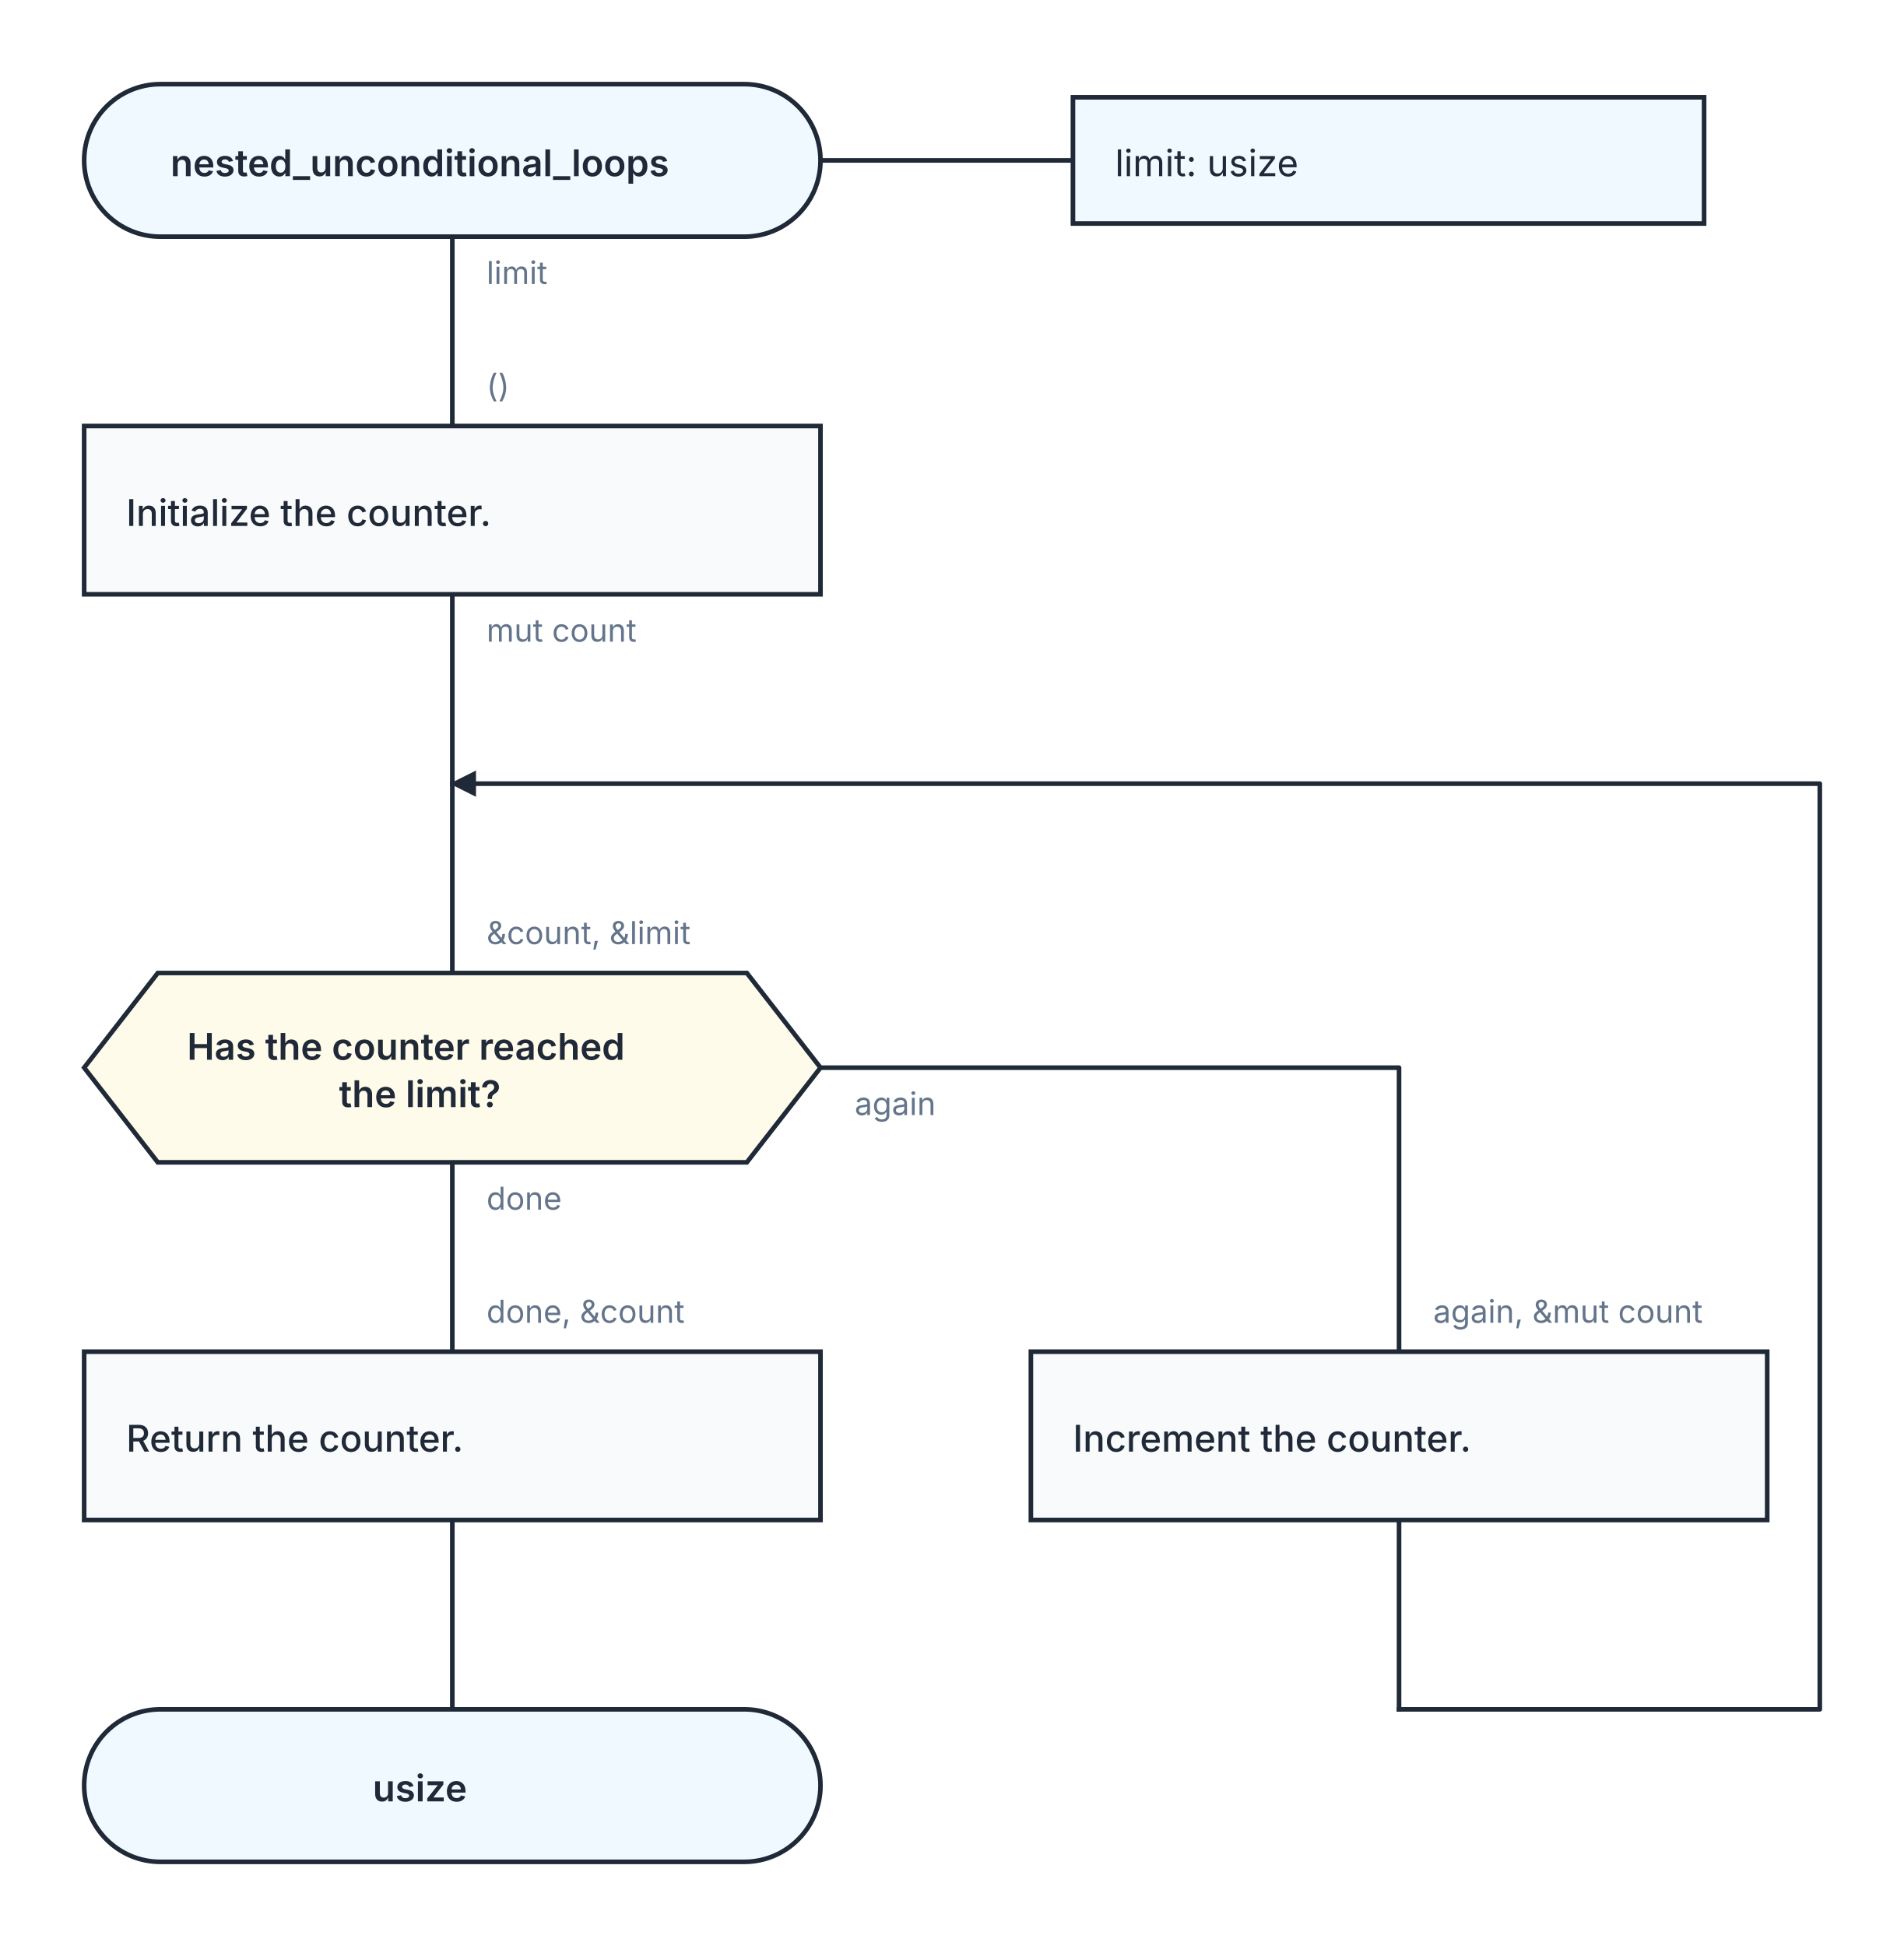
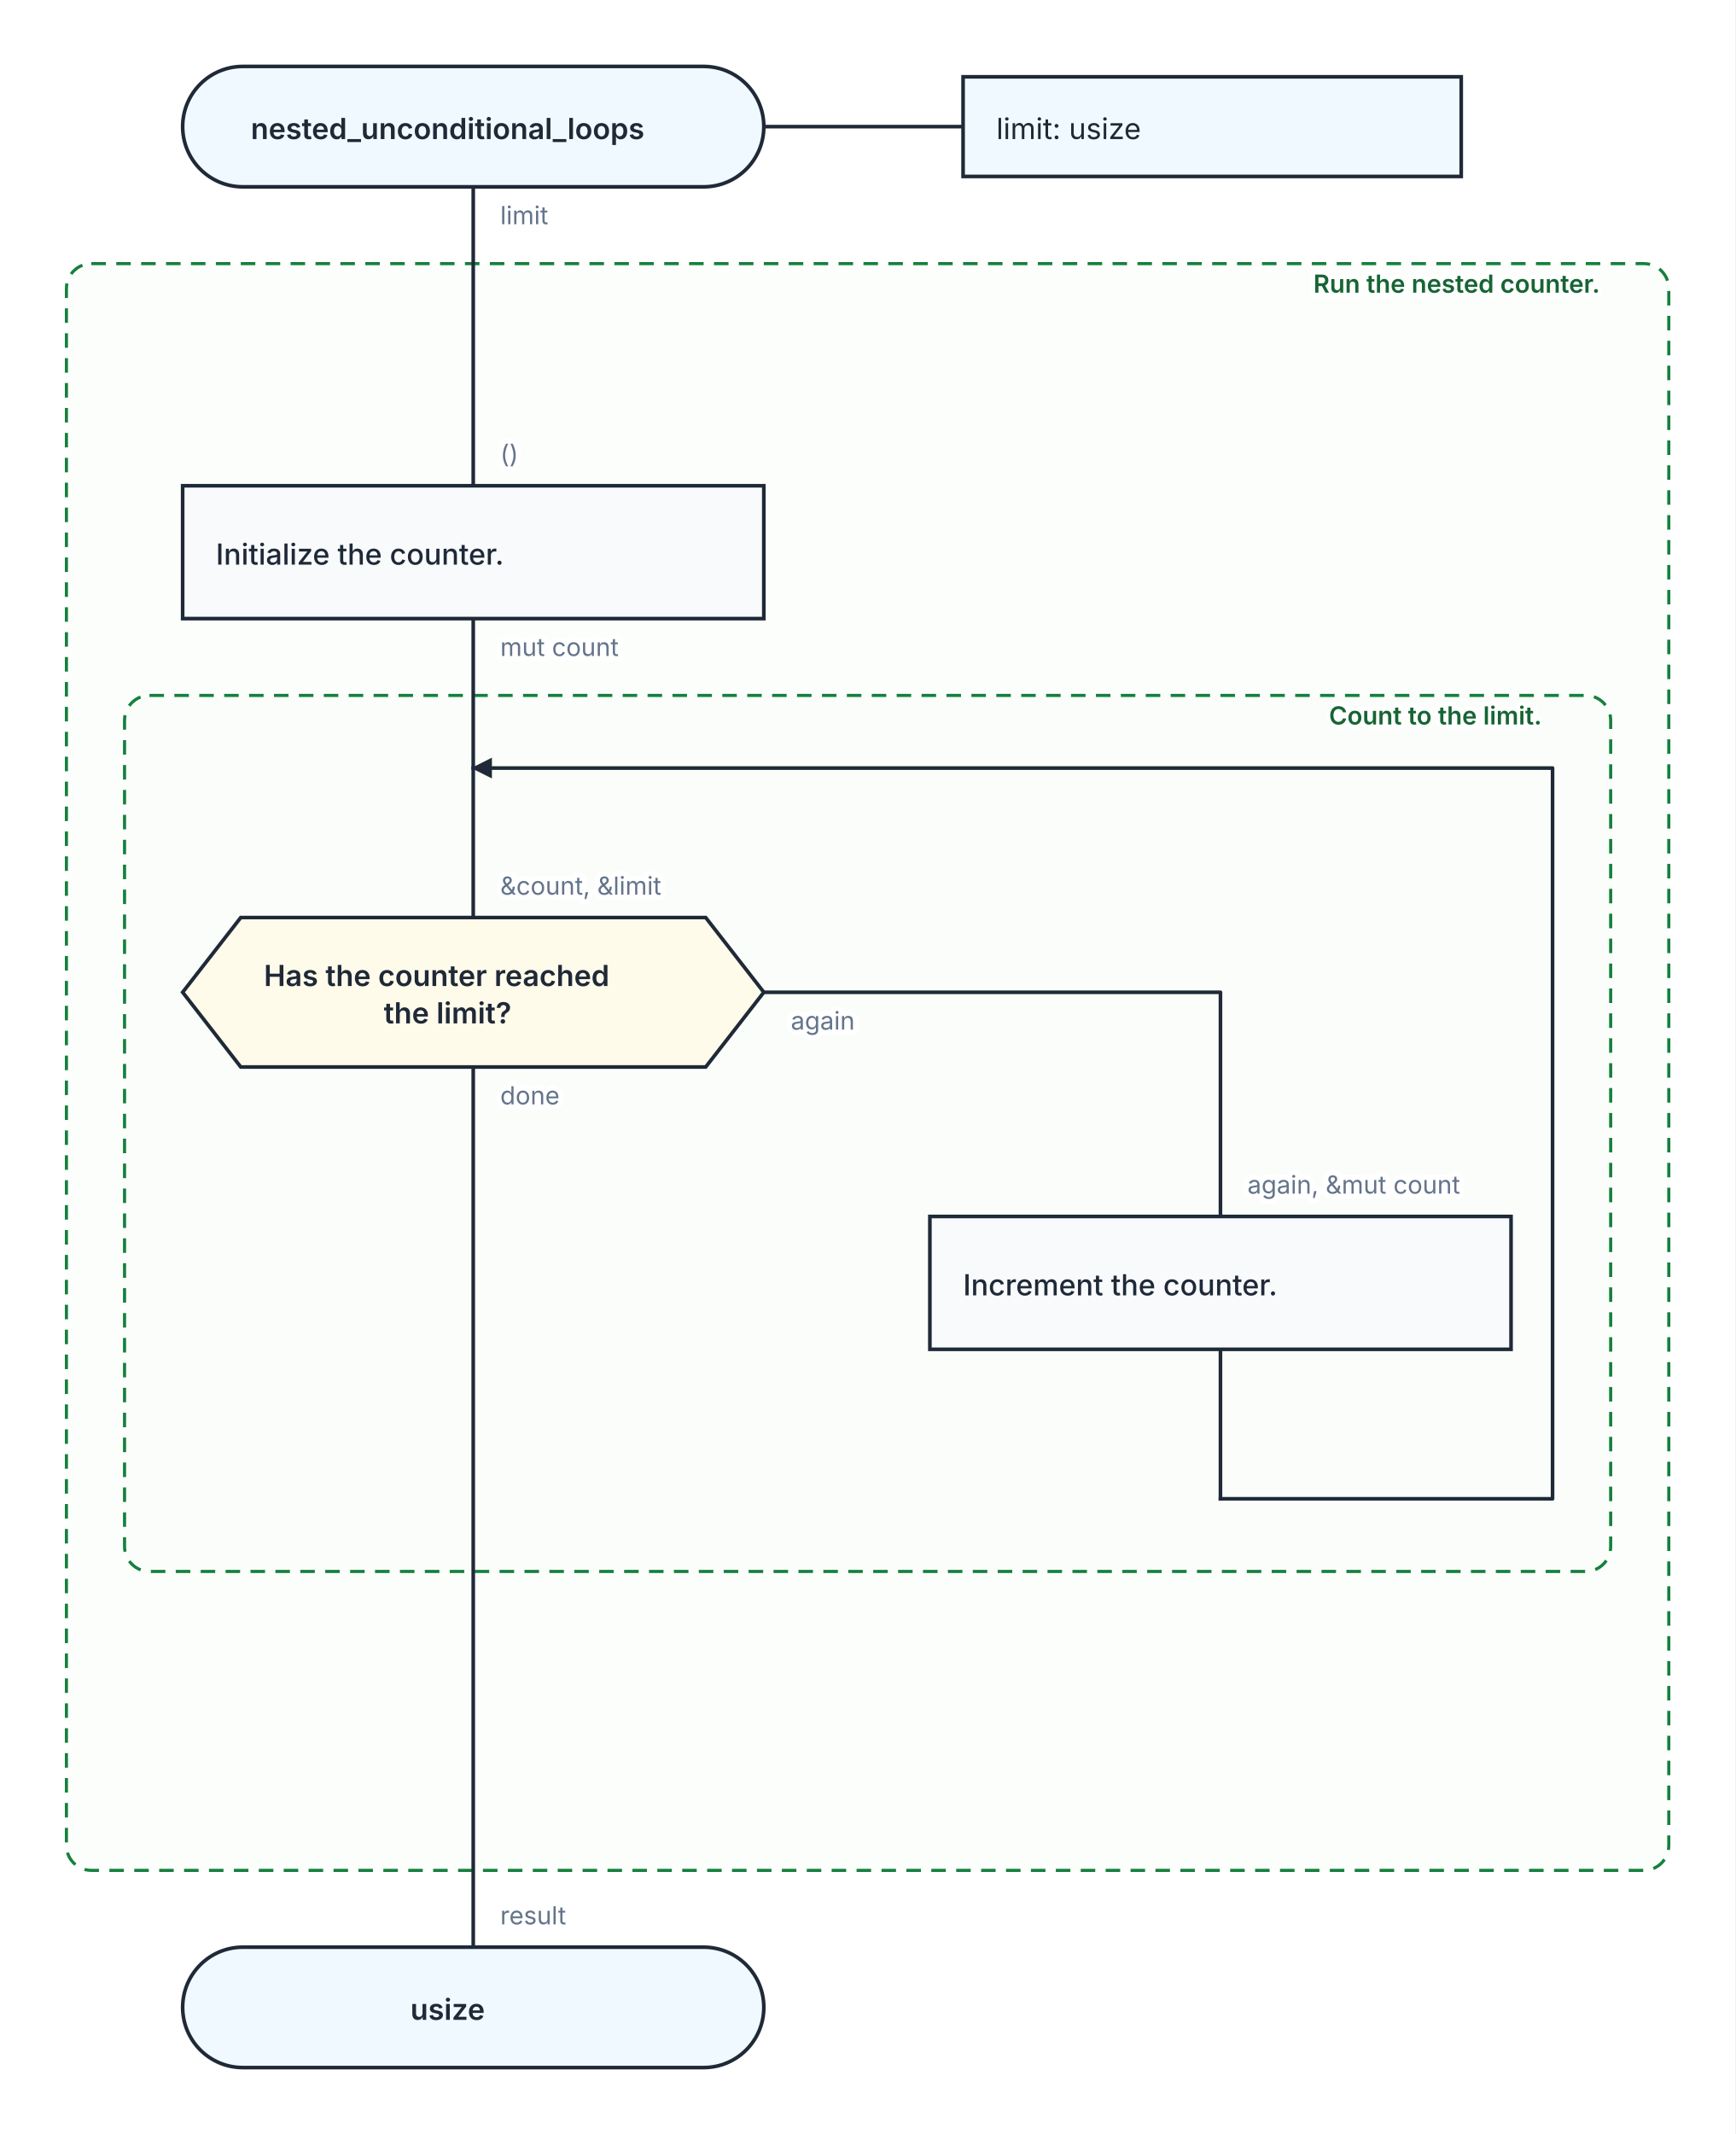
- <svg xmlns="http://www.w3.org/2000/svg" width="724" height="740" viewBox="0 0 724 740" role="img" aria-labelledby="kaalang-title" aria-describedby="kaalang-description">
+ <svg xmlns="http://www.w3.org/2000/svg" width="836" height="1028" viewBox="0 0 836 1028" role="img" aria-labelledby="kaalang-title" aria-describedby="kaalang-description">
  <defs>
    <style>
      svg { color: #1f2937; font-family: Inter, ui-sans-serif, system-ui, -apple-system, BlinkMacSystemFont, "Segoe UI", sans-serif; text-rendering: optimizeLegibility; }
      .connection { fill: none; stroke: currentColor; stroke-width: 1.75; stroke-linecap: square; stroke-linejoin: round; }
      .connection-label { fill: #64748b; font-size: 12px; font-weight: 400; paint-order: stroke; stroke: #ffffff; stroke-width: 5px; stroke-linejoin: round; text-anchor: start; }
      .branch-label { fill: currentColor; font-weight: 500; }
      .parameter-link { fill: none; stroke: currentColor; stroke-width: 1.75; }
      .node-shape { fill: #ffffff; stroke: currentColor; stroke-width: 1.75; }
      .start .node-shape, .end .node-shape, .parameter-panel .node-shape { fill: #f0f9ff; }
      .action .node-shape { fill: #f8fafc; }
+       .loop .node-shape { fill: #f0fdf4; stroke-width: 2; }
+       .loop-marker { fill: #15803d; font-size: 20px; font-weight: 700; text-anchor: middle; }
      .question .node-shape { fill: #fffbeb; }
      .select .node-shape, .case .node-shape { fill: #f5f3ff; }
      .label { fill: currentColor; font-size: 14px; text-anchor: middle; }
      .start .label, .question .label, .select .label, .case .label, .end .label { font-weight: 600; }
-       .action .label { font-weight: 500; text-anchor: start; }
+       .action .label, .loop .label { font-weight: 500; text-anchor: start; }
      .parameter-panel .label { font-weight: 400; text-anchor: start; }
+       .cycle-boundary { fill: #f0fdf433; stroke: #15803d; stroke-width: 1.5; stroke-dasharray: 7 5; }
+       .cycle-caption { fill: #166534; font-size: 12px; font-weight: 600; paint-order: stroke; stroke: #ffffff; stroke-width: 4px; }
    </style>
  </defs>
  <rect width="100%" height="100%" fill="#ffffff" />
+   <g class="cycle-regions">
+     <g>
+       <rect class="cycle-boundary" x="32" y="127" width="772" height="774" rx="12" />
+       <text class="cycle-caption" x="792" y="141" text-anchor="end" xml:space="preserve">
+         <tspan x="792" dy="0">Run the nested counter.</tspan>
+       </text>
+     </g>
+     <g>
+       <rect class="cycle-boundary" x="60" y="335" width="716" height="422" rx="12" />
+       <text class="cycle-caption" x="764" y="349" text-anchor="end" xml:space="preserve">
+         <tspan x="764" dy="0">Count to the limit.</tspan>
+       </text>
+     </g>
+   </g>
  <g class="connections">
    <defs>
      <marker id="loop-arrow" markerWidth="10" markerHeight="10" refX="9" refY="5" orient="auto" markerUnits="userSpaceOnUse">
        <path d="M 0 0 L 10 5 L 0 10 Z" fill="currentColor" />
      </marker>
    </defs>
-     <path class="connection" d="       M 172 90 L 172 162       M 172 226 L 172 298       M 172 442 L 172 514       M 312 406 L 532 406 L 532 514       M 172 578 L 172 650       M 532 578 L 532 650       M 172 298 L 172 370     " />
-     <path class="connection" d="       M 532 650 L 692 650 L 692 298 L 172 298     " marker-end="url(#loop-arrow)" />
-     <text class="connection-label" x="185" y="108" xml:space="preserve">
-       <tspan x="185" dy="0">limit</tspan>
+     <path class="connection" d="       M 228 90 L 228 162       M 228 298 L 228 370       M 228 514 L 228 586       M 368 478 L 588 478 L 588 586       M 588 650 L 588 722       M 228 162 L 228 234       M 228 866 L 228 938       M 228 370 L 228 442       M 228 722 L 228 794       M 228 586 L 228 722       M 228 794 L 228 866     " />
+     <path class="connection" d="       M 588 722 L 748 722 L 748 370 L 228 370     " marker-end="url(#loop-arrow)" />
+     <text class="connection-label" x="241" y="108" xml:space="preserve">
+       <tspan x="241" dy="0">limit</tspan>
    </text>
-     <text class="connection-label" x="185" y="244" xml:space="preserve">
-       <tspan x="185" dy="0">mut count</tspan>
+     <text class="connection-label" x="241" y="316" xml:space="preserve">
+       <tspan x="241" dy="0">mut count</tspan>
    </text>
-     <text class="connection-label" x="185" y="460" xml:space="preserve">
-       <tspan x="185" dy="0">done</tspan>
+     <text class="connection-label" x="241" y="532" xml:space="preserve">
+       <tspan x="241" dy="0">done</tspan>
    </text>
-     <text class="connection-label" x="325" y="424" xml:space="preserve">
-       <tspan x="325" dy="0">again</tspan>
+     <text class="connection-label" x="381" y="496" xml:space="preserve">
+       <tspan x="381" dy="0">again</tspan>
    </text>
-     <text class="connection-label" x="185" y="151" xml:space="preserve">
-       <tspan x="185" dy="0">()</tspan>
+     <text class="connection-label" x="241" y="223" xml:space="preserve">
+       <tspan x="241" dy="0">()</tspan>
    </text>
-     <text class="connection-label" x="185" y="359" xml:space="preserve">
-       <tspan x="185" dy="0">&amp;count, &amp;limit</tspan>
+     <text class="connection-label" x="241" y="431" xml:space="preserve">
+       <tspan x="241" dy="0">&amp;count, &amp;limit</tspan>
    </text>
-     <text class="connection-label" x="185" y="503" xml:space="preserve">
-       <tspan x="185" dy="0">done, &amp;count</tspan>
+     <text class="connection-label" x="601" y="575" xml:space="preserve">
+       <tspan x="601" dy="0">again, &amp;mut count</tspan>
    </text>
-     <text class="connection-label" x="545" y="503" xml:space="preserve">
-       <tspan x="545" dy="0">again, &amp;mut count</tspan>
+     <text class="connection-label" x="241" y="927" xml:space="preserve">
+       <tspan x="241" dy="0">result</tspan>
    </text>
  </g>
  <g class="nodes">
-     <path class="parameter-link" d="M 312 61 L 408 61" />
-     <g class="parameter-panel" transform="translate(528 61)">
+     <path class="parameter-link" d="M 368 61 L 464 61" />
+     <g class="parameter-panel" transform="translate(584 61)">
      <rect class="node-shape" x="-120" y="-24" width="240" height="48" />
      <text class="label" x="-104" y="6" xml:space="preserve">
        <tspan x="-104" dy="0">limit: usize</tspan>
      </text>
    </g>
-     <g class="node start" transform="translate(172 61)">
+     <g class="node start" transform="translate(228 61)">
      <rect class="node-shape" x="-140" y="-29" width="280" height="58" rx="29" />
      <text class="label" y="6" xml:space="preserve">
        <tspan x="0" dy="0">nested_unconditional_loops</tspan>
      </text>
    </g>
-     <g class="node action" transform="translate(172 194)">
+     <g class="node action" transform="translate(228 266)">
      <rect class="node-shape" x="-140" y="-32" width="280" height="64" />
      <text class="label" y="6" xml:space="preserve">
        <tspan x="-124" dy="0">Initialize the counter.</tspan>
      </text>
    </g>
-     <g class="node question" transform="translate(172 406)">
+     <g class="node question" transform="translate(228 478)">
      <polygon class="node-shape" points="-112,-36 112,-36 140,0 112,36 -112,36 -140,0" />
      <text class="label" y="-3" xml:space="preserve">
        <tspan x="0" dy="0">Has the counter reached </tspan>
        <tspan x="0" dy="18">the limit?</tspan>
      </text>
    </g>
-     <g class="node action" transform="translate(172 546)">
-       <rect class="node-shape" x="-140" y="-32" width="280" height="64" />
-       <text class="label" y="6" xml:space="preserve">
-         <tspan x="-124" dy="0">Return the counter.</tspan>
-       </text>
-     </g>
-     <g class="node action" transform="translate(532 546)">
+     <g class="node action" transform="translate(588 618)">
      <rect class="node-shape" x="-140" y="-32" width="280" height="64" />
      <text class="label" y="6" xml:space="preserve">
        <tspan x="-124" dy="0">Increment the counter.</tspan>
      </text>
    </g>
-     <g class="node end" transform="translate(172 679)">
+     <g class="node end" transform="translate(228 967)">
      <rect class="node-shape" x="-140" y="-29" width="280" height="58" rx="29" />
      <text class="label" y="6" xml:space="preserve">
        <tspan x="0" dy="0">usize</tspan>
      </text>
    </g>
  </g>
</svg>
